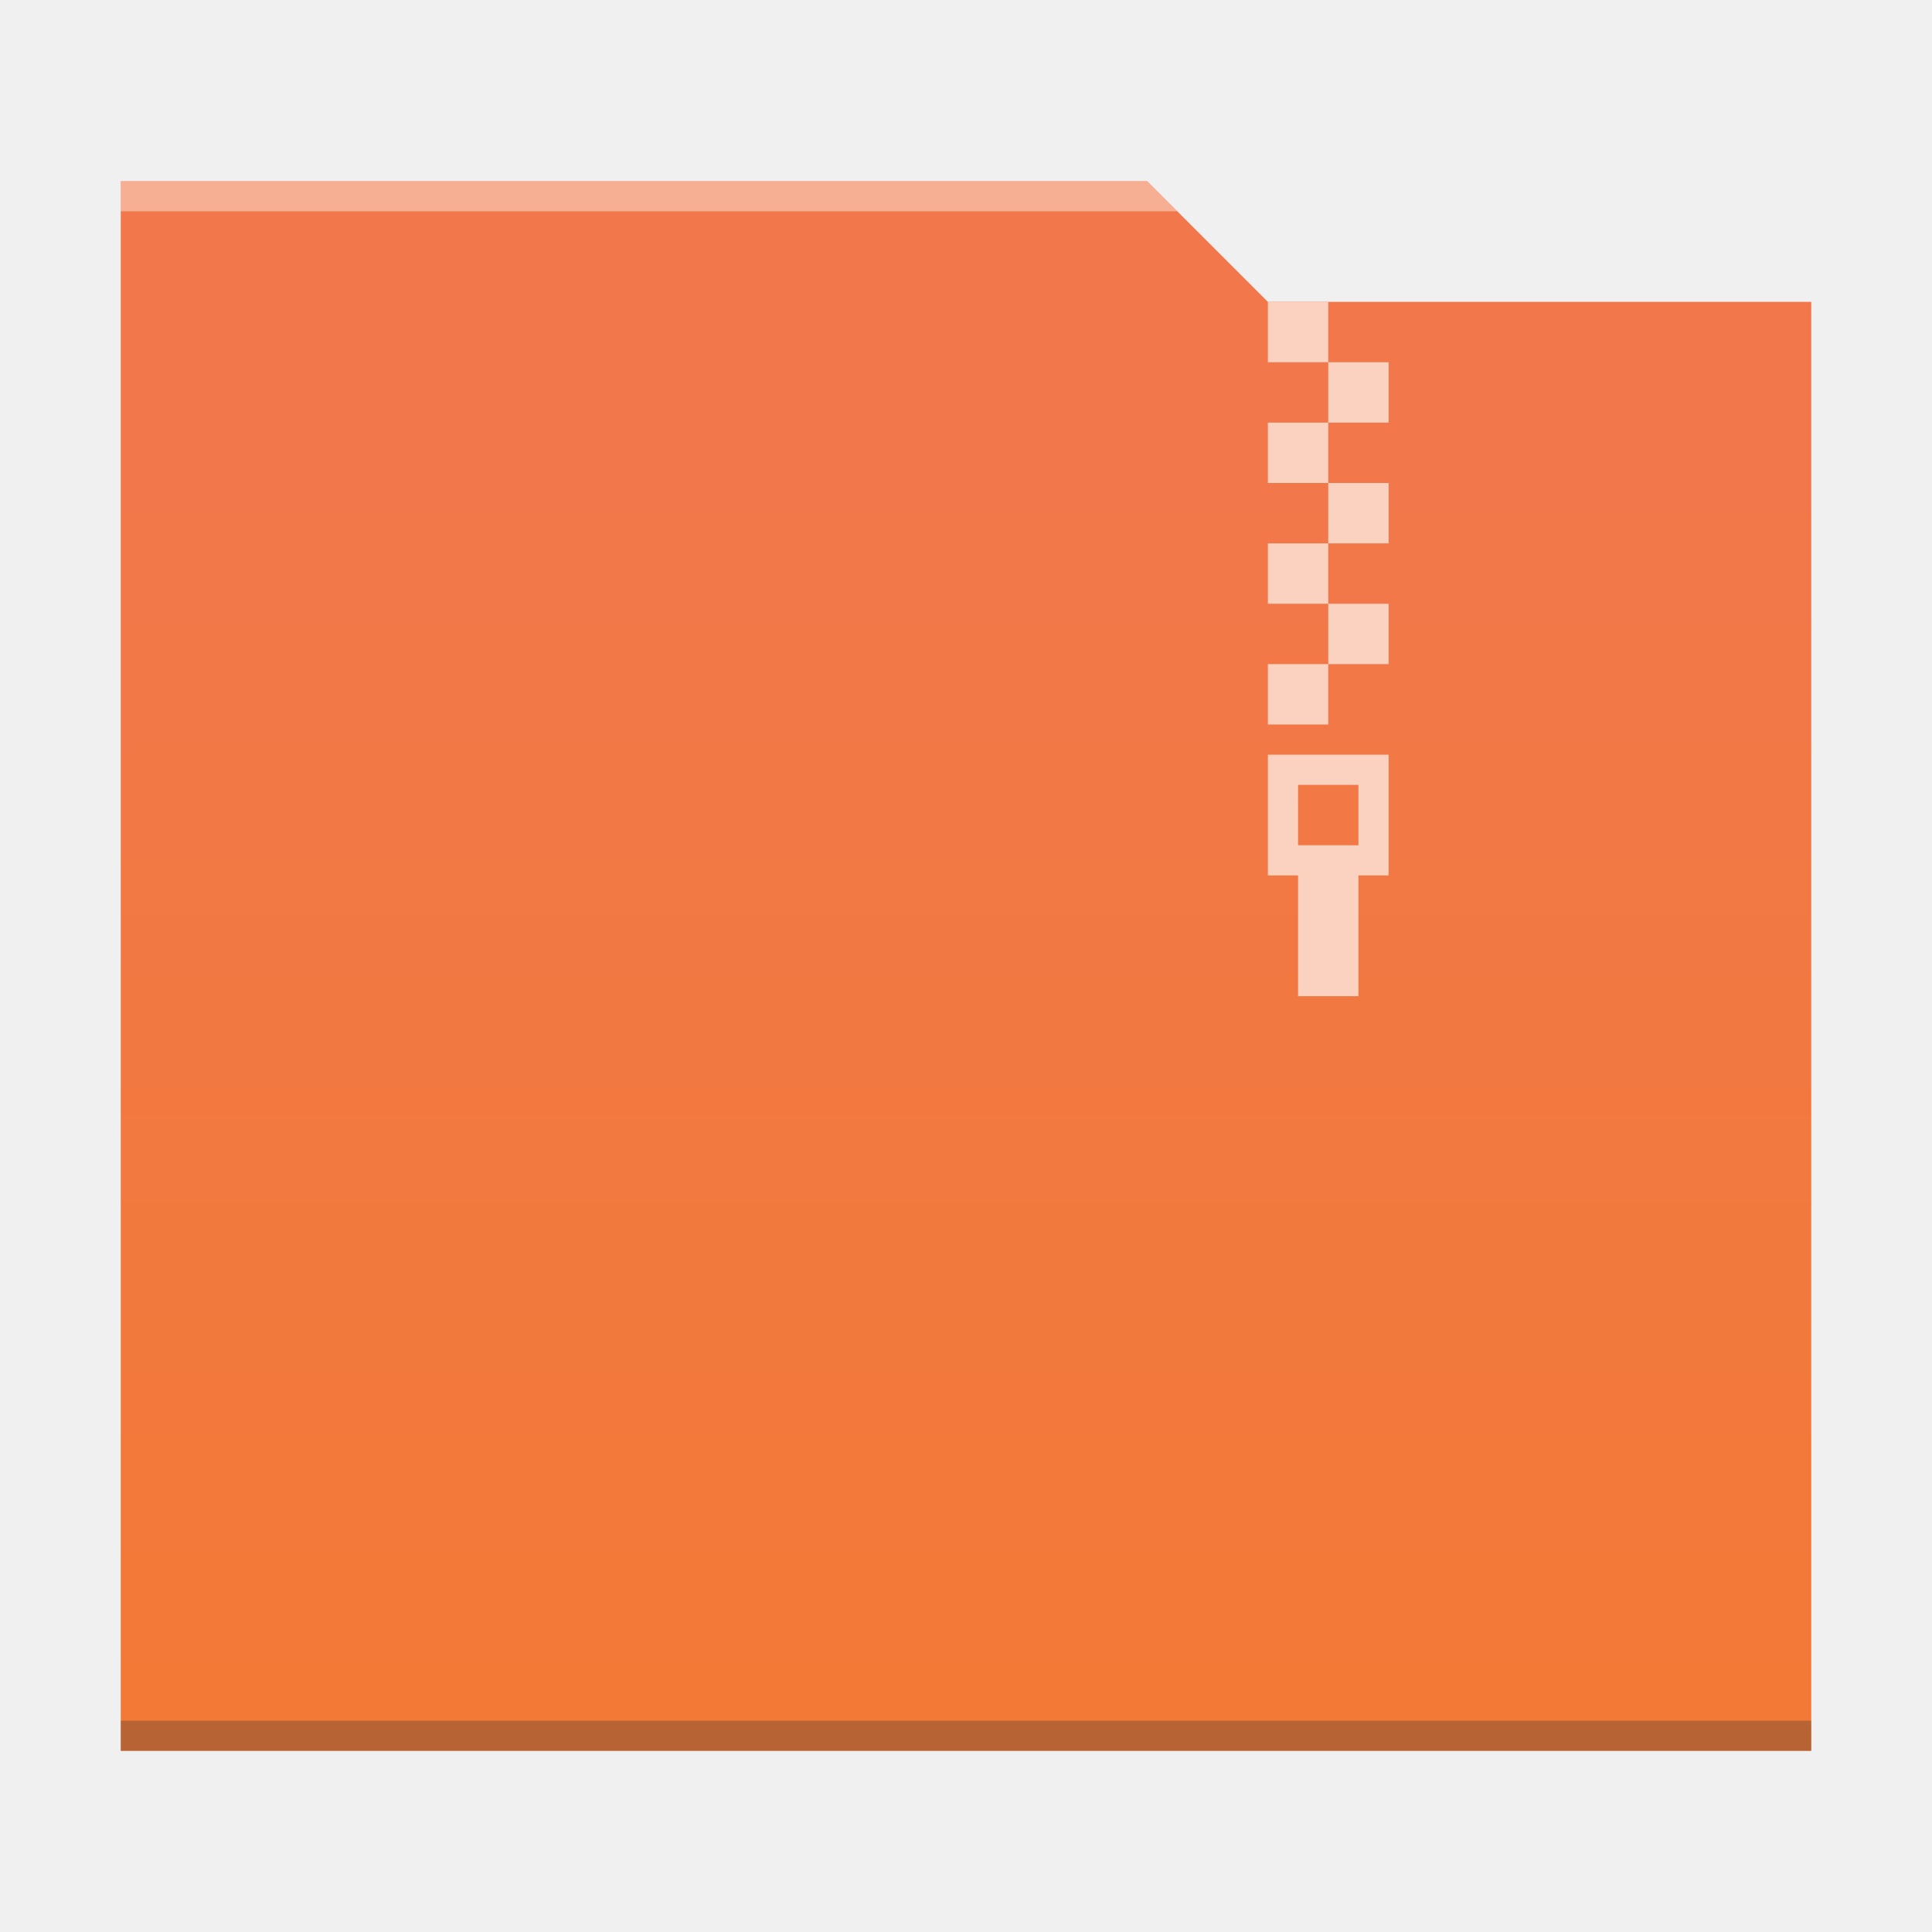
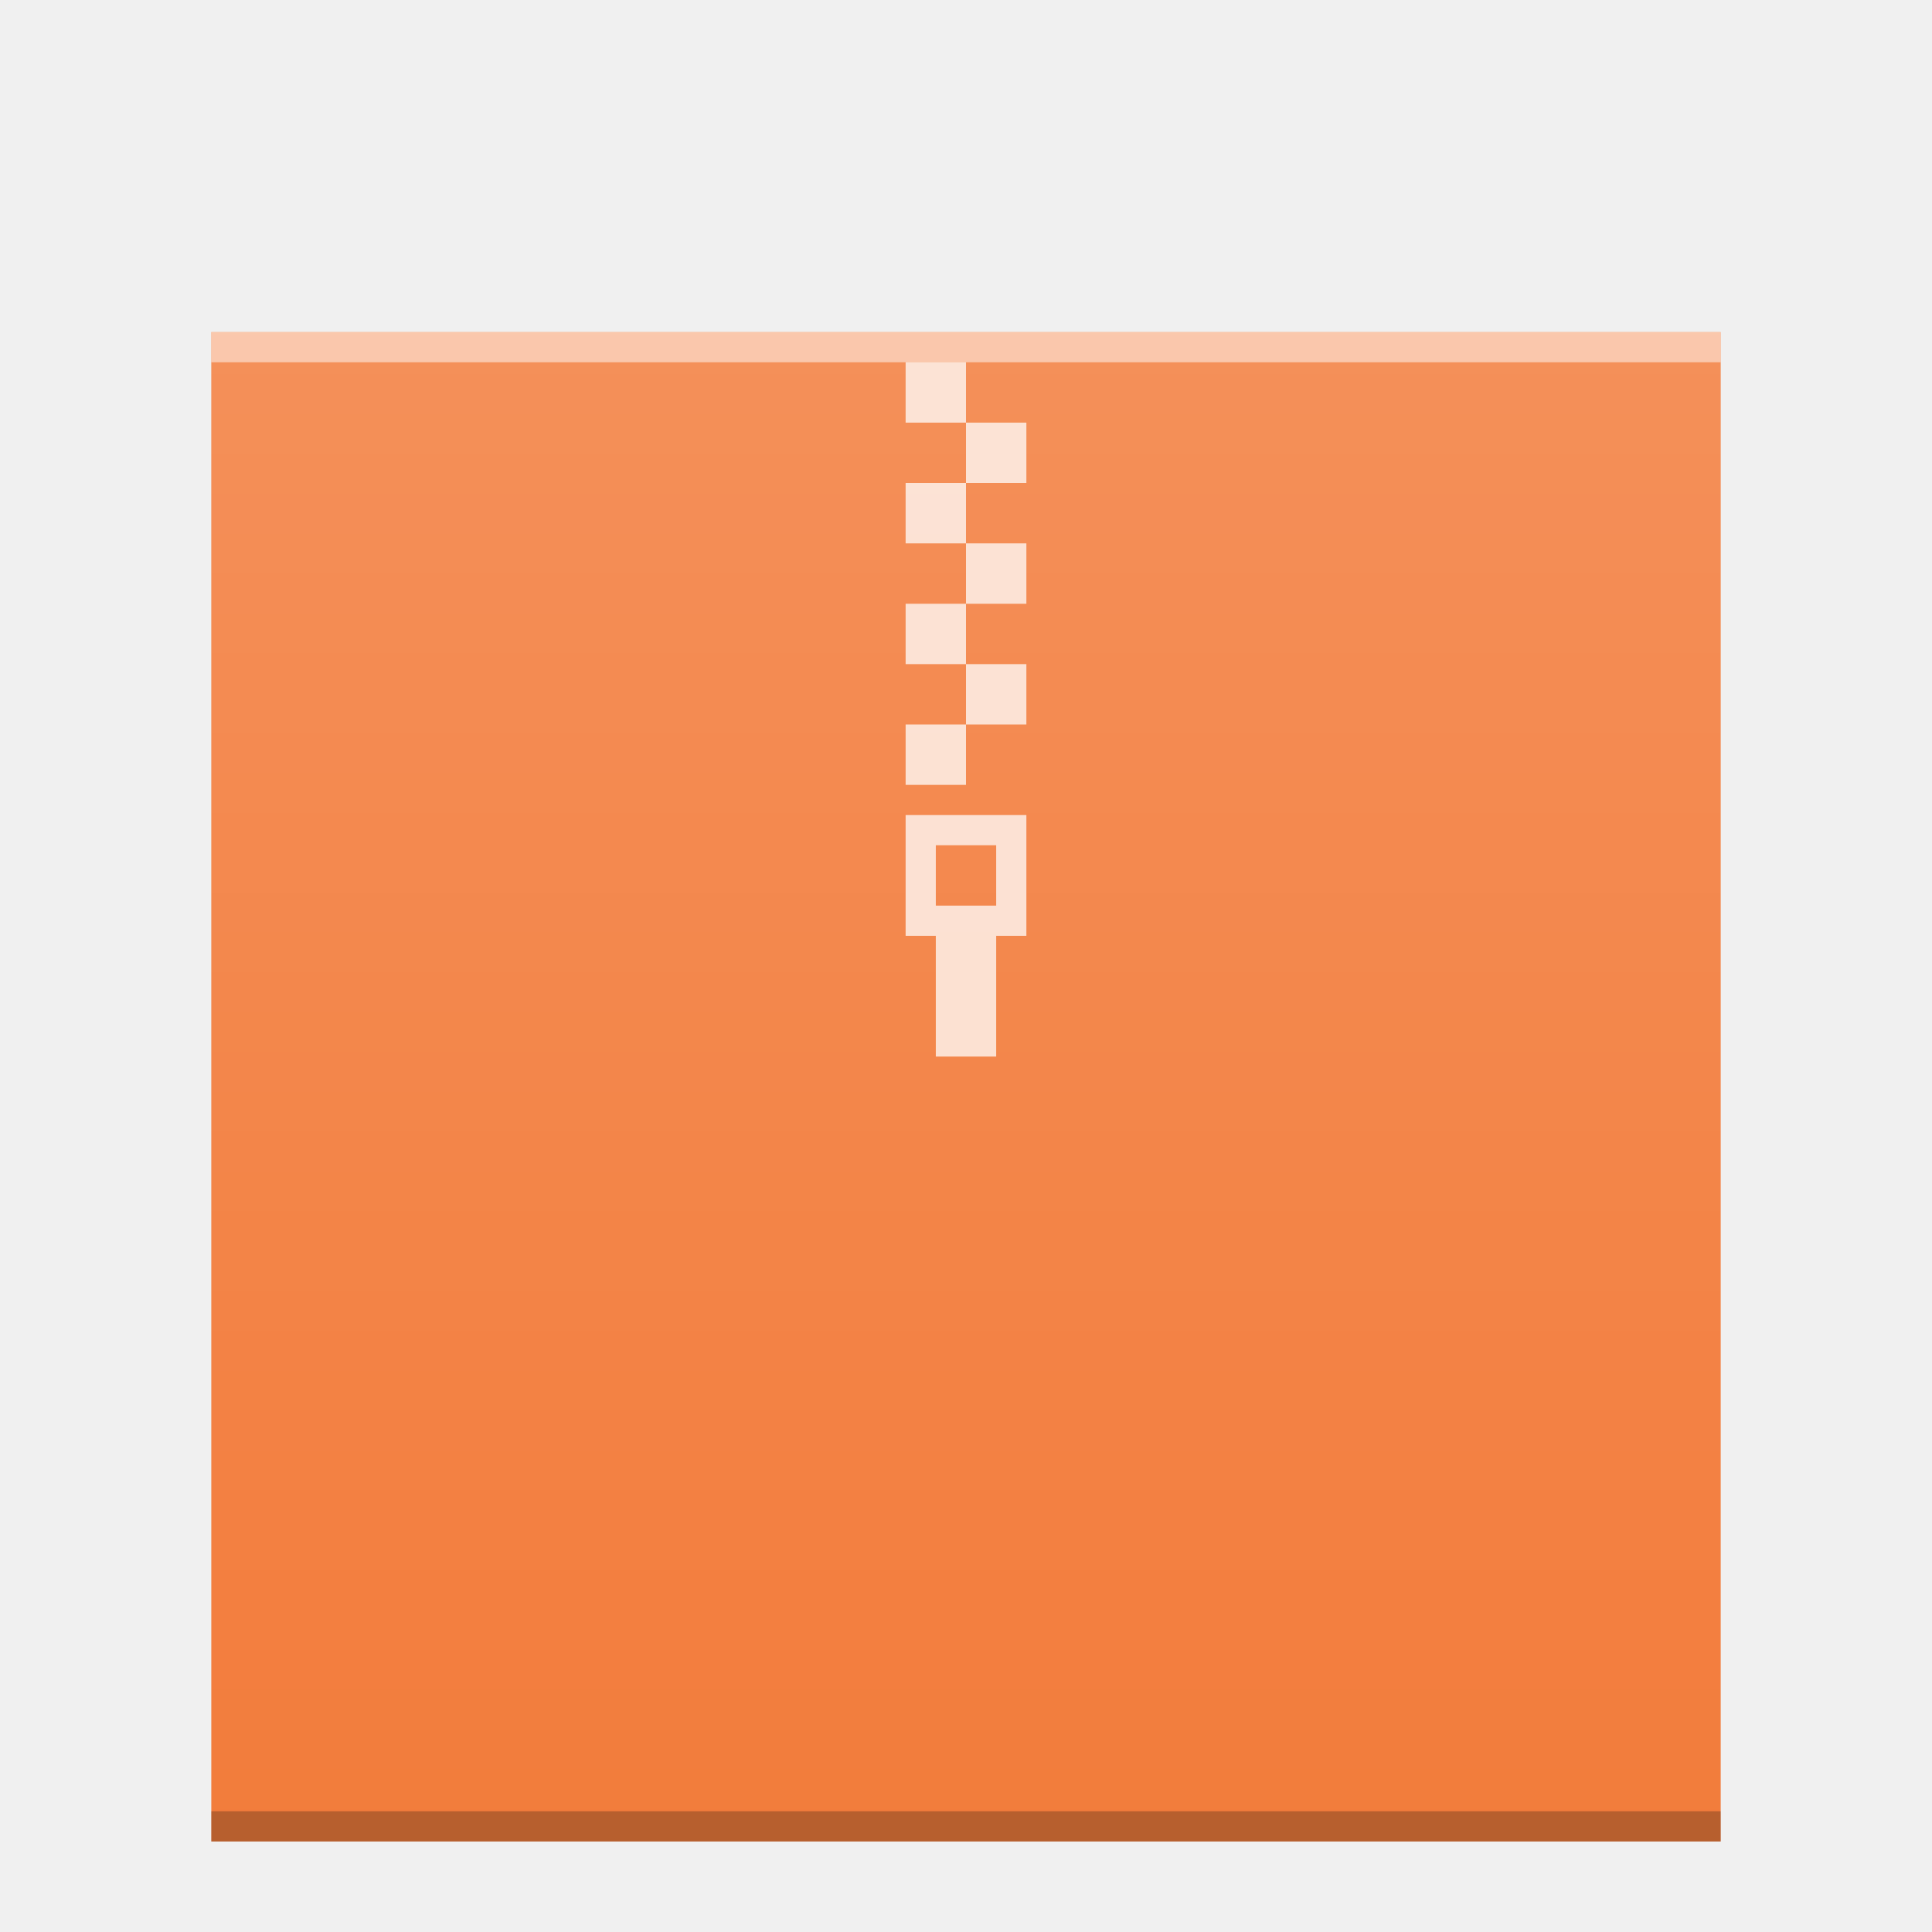
<svg xmlns="http://www.w3.org/2000/svg" xmlns:xlink="http://www.w3.org/1999/xlink" width="64" version="1.1" viewBox="0 0 64 64" height="64" id="svg2">
  <defs id="defs4">
-     <linearGradient id="linearGradient4300-8">
-       <stop style="stop-color:#f27935" id="stop4302-5" />
-       <stop offset="1" style="stop-color:#f2784b" id="stop4304-7" />
-     </linearGradient>
-     <linearGradient id="linearGradient4300-2">
-       <stop style="stop-color:#3a539b" id="stop4302-4" />
-       <stop offset="1" style="stop-color:#3f5aa9" id="stop4304-1" />
-     </linearGradient>
-     <linearGradient xlink:href="#linearGradient4300-8" id="linearGradient4178" y1="541.798" y2="499.784" x2="0" gradientUnits="userSpaceOnUse" gradientTransform="matrix(-1,0,0,0.9996746,448.5714,-483.6216)" />
-     <linearGradient gradientUnits="userSpaceOnUse" x2="0" y2="512.8" y1="543.8" id="a">
-       <stop id="stop4264" stop-color="#cea476" />
-       <stop id="stop4266" stop-color="#dab58b" offset="1" />
+     <linearGradient xlink:href="#linearGradient6251" id="linearGradient5849" gradientUnits="userSpaceOnUse" gradientTransform="matrix(1,0,0,0.8458734,-47,-272.7337)" x1="58" y1="403.411" x2="58" y2="323.823" />
+     <linearGradient id="linearGradient6251">
+       <stop style="stop-color:#ffffff;stop-opacity:0" offset="0" id="stop6253" />
+       <stop style="stop-color:#ffffff;stop-opacity:0.2" offset="1" id="stop6255" />
    </linearGradient>
  </defs>
-   <path style="fill:url(#linearGradient4178);fill-opacity:1.0" d="m 38,6 4,4 18,0 0,48 L 4,58 4,6 Z" id="rect4113" />
-   <path style="fill:#2e3132;fill-opacity:0.294" id="path4151-2" d="m 4,58 56,0 0,-1 -56,0 c 0,-1e-4 0,1 0,1 z" />
-   <path style="fill:#fbd2bf;fill-opacity:1" d="m 44,10 z m 0,0 -2,0 0,2 2,0 z m 0,2 0,2 2,0 0,-2 z m 0,2 -2,0 0,2 2,0 z m 0,2 0,2 2,0 0,-2 z m 0,2 -2,0 0,2 2,0 z m 0,2 0,2 2,0 0,-2 z m 0,2 -2,0 0,2 2,0 z" id="rect4173-3" />
-   <path style="fill:#ffffff;fill-opacity:0.41" d="M 4,6 4,7 39,7 38,6 4,6 Z" id="rect4236-5-3" />
-   <path id="path4748-1" d="m 42,25 0,4 1,0 0,4 2,0 0,-4 1,0 0,-4 z m 1,1 2,0 0,2 -2,0 z" style="fill:#fbd2bf;fill-opacity:1;stroke-width:2.8;stroke-opacity:0.55" />
+   <rect y="11.001" x="7" height="50" width="50" id="rect5837" style="color:#000000;clip-rule:nonzero;display:inline;overflow:visible;visibility:visible;opacity:1;isolation:auto;mix-blend-mode:normal;color-interpolation:sRGB;color-interpolation-filters:linearRGB;solid-color:#000000;solid-opacity:1;fill:#f27937;fill-opacity:1;fill-rule:nonzero;stroke:none;stroke-width:1;stroke-linecap:butt;stroke-linejoin:miter;stroke-miterlimit:4;stroke-dasharray:none;stroke-dashoffset:0;stroke-opacity:1;marker:none;color-rendering:auto;image-rendering:auto;shape-rendering:auto;text-rendering:auto;enable-background:accumulate" />
+   <rect width="50" x="7" y="60.001" height="1" style="color:#000000;clip-rule:nonzero;display:inline;overflow:visible;visibility:visible;opacity:0.25;isolation:auto;mix-blend-mode:normal;color-interpolation:sRGB;color-interpolation-filters:linearRGB;solid-color:#000000;solid-opacity:1;fill:#000000;fill-opacity:1;fill-rule:nonzero;stroke-width:1;stroke-linecap:butt;stroke-linejoin:miter;stroke-miterlimit:4;stroke-dasharray:none;stroke-dashoffset:0;stroke-opacity:1;color-rendering:auto;image-rendering:auto;shape-rendering:auto;text-rendering:auto;enable-background:accumulate" id="rect5839" />
+   <rect width="50" x="7" y="11.001" height="1" style="color:#000000;clip-rule:nonzero;display:inline;overflow:visible;visibility:visible;opacity:0.5;isolation:auto;mix-blend-mode:normal;color-interpolation:sRGB;color-interpolation-filters:linearRGB;solid-color:#000000;solid-opacity:1;fill:#ffffff;fill-opacity:1;fill-rule:nonzero;stroke-width:1;stroke-linecap:butt;stroke-linejoin:miter;stroke-miterlimit:4;stroke-dasharray:none;stroke-dashoffset:0;stroke-opacity:1;color-rendering:auto;image-rendering:auto;shape-rendering:auto;text-rendering:auto;enable-background:accumulate" id="rect5841" />
+   <rect style="color:#000000;clip-rule:nonzero;display:inline;overflow:visible;visibility:visible;opacity:1;isolation:auto;mix-blend-mode:normal;color-interpolation:sRGB;color-interpolation-filters:linearRGB;solid-color:#000000;solid-opacity:1;fill:url(#linearGradient5849);fill-opacity:1;fill-rule:nonzero;stroke:none;stroke-width:1;stroke-linecap:butt;stroke-linejoin:miter;stroke-miterlimit:4;stroke-dasharray:none;stroke-dashoffset:0;stroke-opacity:1;marker:none;color-rendering:auto;image-rendering:auto;shape-rendering:auto;text-rendering:auto;enable-background:accumulate" id="rect5847" width="50" height="50" x="7" y="11.001" />
+   <path style="opacity:0.75;fill:#ffffff;fill-opacity:1" d="m 30,12 0,2 2,0 0,-2 -2,0 z m 2,2 0,2 2,0 0,-2 -2,0 z m 0,2 -2,0 0,2 2,0 0,-2 z m 0,2 0,2 2,0 0,-2 -2,0 z m 0,2 -2,0 0,2 2,0 0,-2 z m 0,2 0,2 2,0 0,-2 -2,0 z m 0,2 -2,0 0,2 2,0 0,-2 z m -2,3 0,4 1,0 0,4 2,0 0,-4 1,0 0,-4 -4,0 z m 1,1 2,0 0,2 -2,0 0,-2 z" id="rect4173-3-3" />
</svg>
